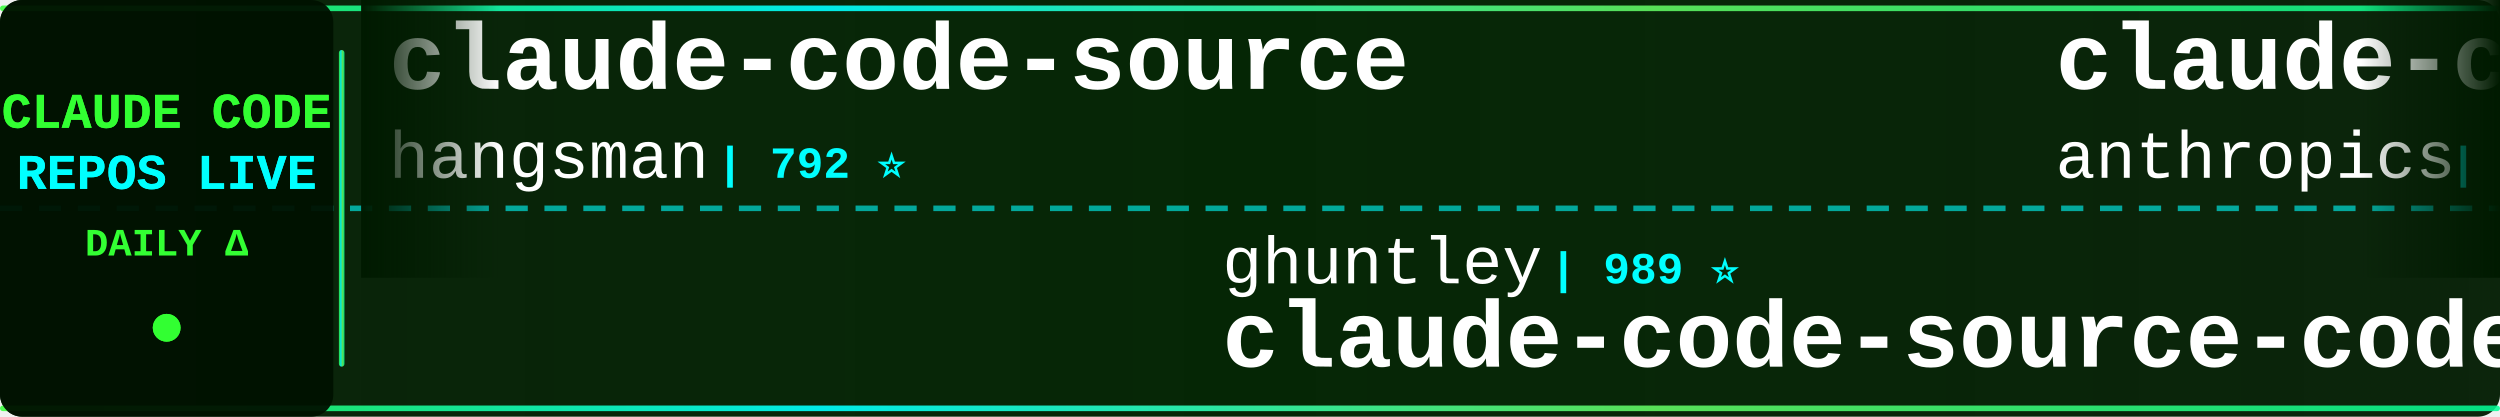
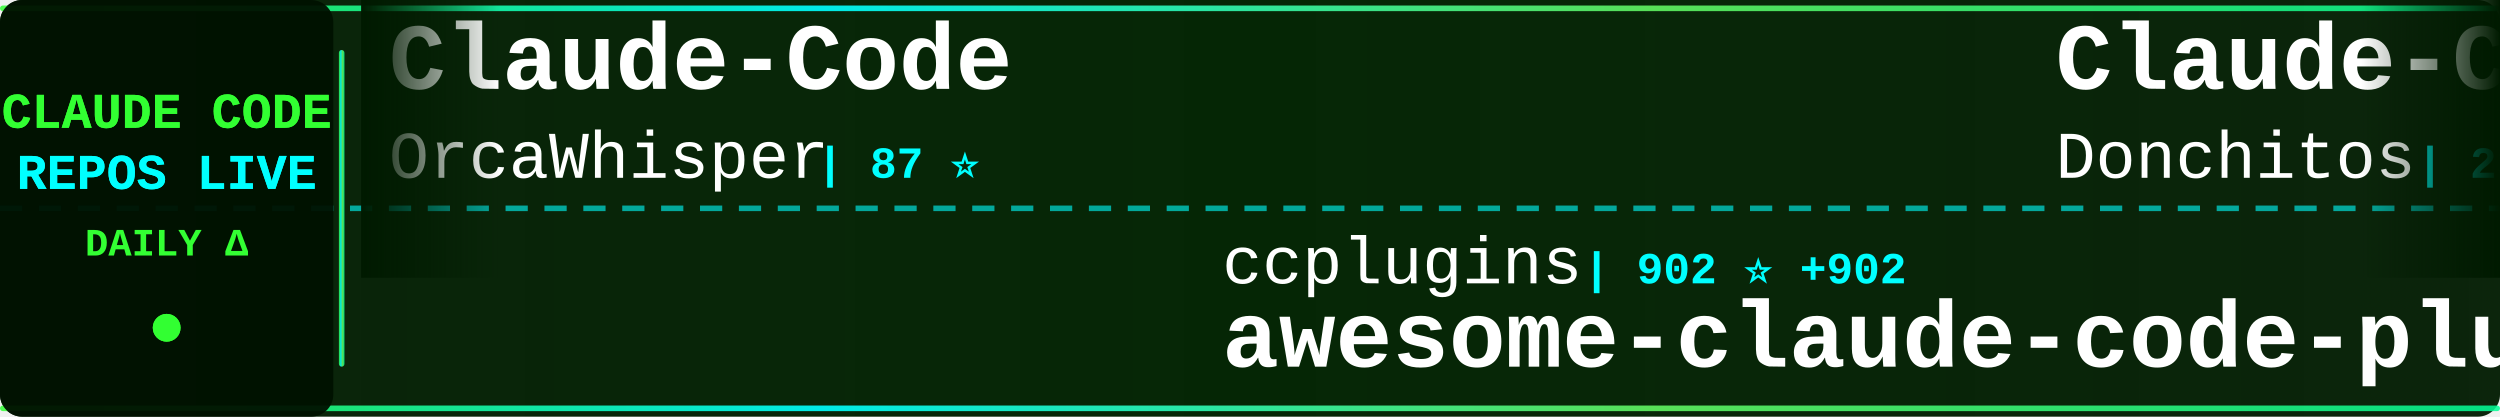
<svg xmlns="http://www.w3.org/2000/svg" width="900" height="150">
  <defs>
    <linearGradient id="tickerBg" x1="0%" y1="0%" x2="100%" y2="0%">
      <stop offset="0%" style="stop-color:#001a00;stop-opacity:0.95" />
      <stop offset="50%" style="stop-color:#002200;stop-opacity:0.98" />
      <stop offset="100%" style="stop-color:#001a00;stop-opacity:0.95" />
    </linearGradient>
    <linearGradient id="borderGrad" x1="0%" y1="0%" x2="100%" y2="0%">
      <stop offset="0%" style="stop-color:#33ff33;stop-opacity:0.85">
        <animate attributeName="stop-opacity" values="0.85;1;0.85" dur="2s" repeatCount="indefinite" />
      </stop>
      <stop offset="33%" style="stop-color:#00ffff;stop-opacity:0.9">
        <animate attributeName="stop-opacity" values="0.9;1;0.9" dur="2.2s" repeatCount="indefinite" />
      </stop>
      <stop offset="66%" style="stop-color:#66ff66;stop-opacity:0.85">
        <animate attributeName="stop-opacity" values="0.85;1;0.85" dur="1.8s" repeatCount="indefinite" />
      </stop>
      <stop offset="100%" style="stop-color:#00ff99;stop-opacity:0.85">
        <animate attributeName="stop-opacity" values="0.85;1;0.85" dur="2s" repeatCount="indefinite" />
      </stop>
    </linearGradient>
    <filter id="textGlow">
      <feGaussianBlur stdDeviation="0.1" result="coloredBlur" />
      <feMerge>
        <feMergeNode in="coloredBlur" />
        <feMergeNode in="SourceGraphic" />
      </feMerge>
    </filter>
    <filter id="metricGlow">
      <feGaussianBlur stdDeviation="0.2" result="coloredBlur" />
      <feMerge>
        <feMergeNode in="coloredBlur" />
        <feMergeNode in="SourceGraphic" />
      </feMerge>
    </filter>
    <linearGradient id="leftFade" x1="0%" y1="0%" x2="100%" y2="0%">
      <stop offset="0%" style="stop-color:#001a00;stop-opacity:1" />
      <stop offset="100%" style="stop-color:#001a00;stop-opacity:0" />
    </linearGradient>
    <linearGradient id="rightFade" x1="0%" y1="0%" x2="100%" y2="0%">
      <stop offset="0%" style="stop-color:#001a00;stop-opacity:0" />
      <stop offset="100%" style="stop-color:#001a00;stop-opacity:1" />
    </linearGradient>
  </defs>
  <rect width="900" height="150" fill="url(#tickerBg)" rx="8" />
  <rect x="0" y="2" width="900" height="2" fill="url(#borderGrad)" rx="1" />
  <rect x="0" y="146" width="900" height="2" fill="url(#borderGrad)" rx="1" />
  <line x1="0" y1="75" x2="900" y2="75" stroke="#00ffff" stroke-width="2" stroke-dasharray="8 6" opacity="0.6" />
  <rect x="0" y="0" width="120" height="150" fill="#001100" opacity="0.95" rx="8" />
  <text x="60" y="46" font-family="'Courier New', monospace" font-size="18" font-weight="bold" fill="#33ff33" text-anchor="middle" filter="url(#textGlow)">
    CLAUDE CODE
  </text>
  <text x="60" y="68" font-family="'Courier New', monospace" font-size="18" font-weight="bold" fill="#00ffff" text-anchor="middle" filter="url(#textGlow)">
    REPOS LIVE
  </text>
  <text x="60" y="92" font-family="'Courier New', monospace" font-size="14" font-weight="bold" fill="#33ff33" text-anchor="middle">
    DAILY Δ
  </text>
  <circle cx="60" cy="118" r="5" fill="#33ff33" filter="url(#metricGlow)">
    <animate attributeName="r" values="4;6;4" dur="1.5s" repeatCount="indefinite" />
    <animate attributeName="opacity" values="0.6;1;0.6" dur="1.5s" repeatCount="indefinite" />
  </circle>
  <rect x="122" y="18" width="2" height="114" fill="url(#borderGrad)" rx="1" />
  <clipPath id="tickerClip">
    <rect x="130" y="0" width="770" height="150" />
  </clipPath>
  <g clip-path="url(#tickerClip)">
    <g id="tickerItems">
      <animateTransform attributeName="transform" attributeType="XML" type="translate" from="0 0" to="-3000 0" dur="54s" repeatCount="indefinite" />
      <g transform="translate(0, 0)">
-         <text x="140" y="32" font-family="'Courier New', monospace" font-size="34" font-weight="bold" fill="#ffffff">claude-code-source</text>
-         <text x="140" y="64" font-family="'Courier New', monospace" font-size="24" font-weight="normal" fill="#ffffff" opacity="1.0">hangsman</text>
-         <text x="258" y="64" font-family="'Courier New', monospace" font-size="16" font-weight="bold" fill="#00ffff"> | 792 ⭐</text>
+         <text x="140" y="32" font-family="'Courier New', monospace" font-size="34" font-weight="bold" fill="#ffffff">Claude-Code</text>
+         <text x="140" y="64" font-family="'Courier New', monospace" font-size="24" font-weight="normal" fill="#ffffff" opacity="1.0">OrcaWhisper</text>
+         <text x="294" y="64" font-family="'Courier New', monospace" font-size="16" font-weight="bold" fill="#00ffff"> | 87 ⭐</text>
      </g>
      <g transform="translate(300, 0)">
-         <text x="140" y="102" font-family="'Courier New', monospace" font-size="24" font-weight="normal" fill="#ffffff" opacity="1.0">ghuntley</text>
-         <text x="258" y="102" font-family="'Courier New', monospace" font-size="16" font-weight="bold" fill="#00ffff"> | 989 ⭐</text>
-         <text x="140" y="132" font-family="'Courier New', monospace" font-size="34" font-weight="bold" fill="#ffffff">claude-code-source-code-...</text>
+         <text x="140" y="102" font-family="'Courier New', monospace" font-size="24" font-weight="normal" fill="#ffffff" opacity="1.0">ccplugins</text>
+         <text x="270" y="102" font-family="'Courier New', monospace" font-size="16" font-weight="bold" fill="#00ffff"> | 902 ⭐ +902</text>
+         <text x="140" y="132" font-family="'Courier New', monospace" font-size="34" font-weight="bold" fill="#ffffff">awesome-claude-code-plug...</text>
      </g>
      <g transform="translate(600, 0)">
-         <text x="140" y="32" font-family="'Courier New', monospace" font-size="34" font-weight="bold" fill="#ffffff">claude-code-action</text>
-         <text x="140" y="64" font-family="'Courier New', monospace" font-size="24" font-weight="normal" fill="#ffffff" opacity="1.0">anthropics</text>
-         <text x="282" y="64" font-family="'Courier New', monospace" font-size="16" font-weight="bold" fill="#00ffff"> | 8.6K ⭐ +1</text>
+         <text x="140" y="32" font-family="'Courier New', monospace" font-size="34" font-weight="bold" fill="#ffffff">Claude-Code-Game-Studios</text>
+         <text x="140" y="64" font-family="'Courier New', monospace" font-size="24" font-weight="normal" fill="#ffffff" opacity="1.0">Donchitos</text>
+         <text x="270" y="64" font-family="'Courier New', monospace" font-size="16" font-weight="bold" fill="#00ffff"> | 23.8K ⭐ +2</text>
      </g>
      <g transform="translate(900, 0)">
-         <text x="140" y="102" font-family="'Courier New', monospace" font-size="24" font-weight="normal" fill="#ffffff" opacity="1.0">huangjia2019</text>
-         <text x="306" y="102" font-family="'Courier New', monospace" font-size="16" font-weight="bold" fill="#00ffff"> | 1.1K ⭐</text>
-         <text x="140" y="132" font-family="'Courier New', monospace" font-size="34" font-weight="bold" fill="#ffffff">claude-code-engineering</text>
+         <text x="140" y="102" font-family="'Courier New', monospace" font-size="24" font-weight="normal" fill="#ffffff" opacity="1.0">disler</text>
+         <text x="234" y="102" font-family="'Courier New', monospace" font-size="16" font-weight="bold" fill="#00ffff"> | 3.9K ⭐ +1</text>
+         <text x="140" y="132" font-family="'Courier New', monospace" font-size="34" font-weight="bold" fill="#ffffff">claude-code-hooks-master...</text>
      </g>
      <g transform="translate(1200, 0)">
-         <text x="140" y="32" font-family="'Courier New', monospace" font-size="34" font-weight="bold" fill="#ffffff">claude-code-from-scratch</text>
-         <text x="140" y="64" font-family="'Courier New', monospace" font-size="24" font-weight="normal" fill="#ffffff" opacity="1.0">Windy3f3f3f3f</text>
-         <text x="318" y="64" font-family="'Courier New', monospace" font-size="16" font-weight="bold" fill="#00ffff"> | 2.5K ⭐ +1</text>
+         <text x="140" y="32" font-family="'Courier New', monospace" font-size="34" font-weight="bold" fill="#ffffff">arcads-claude-code</text>
+         <text x="140" y="64" font-family="'Courier New', monospace" font-size="24" font-weight="normal" fill="#ffffff" opacity="1.0">krusemediallc</text>
+         <text x="318" y="64" font-family="'Courier New', monospace" font-size="16" font-weight="bold" fill="#00ffff"> | 1.1K ⭐ +7</text>
      </g>
      <g transform="translate(1500, 0)">
-         <text x="140" y="102" font-family="'Courier New', monospace" font-size="24" font-weight="normal" fill="#ffffff" opacity="1.0">lintsinghua</text>
-         <text x="294" y="102" font-family="'Courier New', monospace" font-size="16" font-weight="bold" fill="#00ffff"> | 4.1K ⭐ +1</text>
-         <text x="140" y="132" font-family="'Courier New', monospace" font-size="34" font-weight="bold" fill="#ffffff">claude-code-book</text>
+         <text x="140" y="102" font-family="'Courier New', monospace" font-size="24" font-weight="normal" fill="#ffffff" opacity="1.0">SeemSeam</text>
+         <text x="258" y="102" font-family="'Courier New', monospace" font-size="16" font-weight="bold" fill="#00ffff"> | 3.4K ⭐ +2</text>
+         <text x="140" y="132" font-family="'Courier New', monospace" font-size="34" font-weight="bold" fill="#ffffff">claude_codex_bridge</text>
      </g>
      <g transform="translate(1800, 0)">
-         <text x="140" y="32" font-family="'Courier New', monospace" font-size="34" font-weight="bold" fill="#ffffff">claude-code-harness</text>
-         <text x="140" y="64" font-family="'Courier New', monospace" font-size="24" font-weight="normal" fill="#ffffff" opacity="1.0">Chachamaru127</text>
-         <text x="318" y="64" font-family="'Courier New', monospace" font-size="16" font-weight="bold" fill="#00ffff"> | 3.0K ⭐ +1</text>
+         <text x="140" y="32" font-family="'Courier New', monospace" font-size="34" font-weight="bold" fill="#ffffff">claude-code-router</text>
+         <text x="140" y="64" font-family="'Courier New', monospace" font-size="24" font-weight="normal" fill="#ffffff" opacity="1.0">musistudio</text>
+         <text x="282" y="64" font-family="'Courier New', monospace" font-size="16" font-weight="bold" fill="#00ffff"> | 36.6K ⭐ +5</text>
      </g>
      <g transform="translate(2100, 0)">
-         <text x="140" y="102" font-family="'Courier New', monospace" font-size="24" font-weight="normal" fill="#ffffff" opacity="1.0">liuup</text>
-         <text x="222" y="102" font-family="'Courier New', monospace" font-size="16" font-weight="bold" fill="#00ffff"> | 3.8K ⭐ +1</text>
-         <text x="140" y="132" font-family="'Courier New', monospace" font-size="34" font-weight="bold" fill="#ffffff">claude-code-analysis</text>
+         <text x="140" y="102" font-family="'Courier New', monospace" font-size="24" font-weight="normal" fill="#ffffff" opacity="1.0">nicedreamzapp</text>
+         <text x="318" y="102" font-family="'Courier New', monospace" font-size="16" font-weight="bold" fill="#00ffff"> | 3.2K ⭐</text>
+         <text x="140" y="132" font-family="'Courier New', monospace" font-size="34" font-weight="bold" fill="#ffffff">claude-code-local</text>
      </g>
      <g transform="translate(2400, 0)">
-         <text x="140" y="32" font-family="'Courier New', monospace" font-size="34" font-weight="bold" fill="#ffffff">claude-code-tips</text>
-         <text x="140" y="64" font-family="'Courier New', monospace" font-size="24" font-weight="normal" fill="#ffffff" opacity="1.0">ykdojo</text>
-         <text x="234" y="64" font-family="'Courier New', monospace" font-size="16" font-weight="bold" fill="#00ffff"> | 9.6K ⭐</text>
+         <text x="140" y="32" font-family="'Courier New', monospace" font-size="34" font-weight="bold" fill="#ffffff">claude-code-sourcemap</text>
+         <text x="140" y="64" font-family="'Courier New', monospace" font-size="24" font-weight="normal" fill="#ffffff" opacity="1.0">ChinaSiro</text>
+         <text x="270" y="64" font-family="'Courier New', monospace" font-size="16" font-weight="bold" fill="#00ffff"> | 9.6K ⭐ -1</text>
      </g>
      <g transform="translate(2700, 0)">
-         <text x="140" y="102" font-family="'Courier New', monospace" font-size="24" font-weight="normal" fill="#ffffff" opacity="1.0">pedrohcgs</text>
-         <text x="270" y="102" font-family="'Courier New', monospace" font-size="16" font-weight="bold" fill="#00ffff"> | 1.5K ⭐</text>
-         <text x="140" y="132" font-family="'Courier New', monospace" font-size="34" font-weight="bold" fill="#ffffff">claude-code-my-workflow</text>
+         <text x="140" y="102" font-family="'Courier New', monospace" font-size="24" font-weight="normal" fill="#ffffff" opacity="1.0">Pimzino</text>
+         <text x="246" y="102" font-family="'Courier New', monospace" font-size="16" font-weight="bold" fill="#00ffff"> | 3.8K ⭐ +2</text>
+         <text x="140" y="132" font-family="'Courier New', monospace" font-size="34" font-weight="bold" fill="#ffffff">claude-code-spec-workflo...</text>
      </g>
      <g transform="translate(3000, 0)">
-         <text x="140" y="32" font-family="'Courier New', monospace" font-size="34" font-weight="bold" fill="#ffffff">claude-code-source</text>
-         <text x="140" y="64" font-family="'Courier New', monospace" font-size="24" font-weight="normal" fill="#ffffff" opacity="1.0">hangsman</text>
-         <text x="258" y="64" font-family="'Courier New', monospace" font-size="16" font-weight="bold" fill="#00ffff"> | 792 ⭐</text>
+         <text x="140" y="32" font-family="'Courier New', monospace" font-size="34" font-weight="bold" fill="#ffffff">Claude-Code</text>
+         <text x="140" y="64" font-family="'Courier New', monospace" font-size="24" font-weight="normal" fill="#ffffff" opacity="1.0">OrcaWhisper</text>
+         <text x="294" y="64" font-family="'Courier New', monospace" font-size="16" font-weight="bold" fill="#00ffff"> | 87 ⭐</text>
      </g>
      <g transform="translate(3300, 0)">
-         <text x="140" y="102" font-family="'Courier New', monospace" font-size="24" font-weight="normal" fill="#ffffff" opacity="1.0">ghuntley</text>
-         <text x="258" y="102" font-family="'Courier New', monospace" font-size="16" font-weight="bold" fill="#00ffff"> | 989 ⭐</text>
-         <text x="140" y="132" font-family="'Courier New', monospace" font-size="34" font-weight="bold" fill="#ffffff">claude-code-source-code-...</text>
+         <text x="140" y="102" font-family="'Courier New', monospace" font-size="24" font-weight="normal" fill="#ffffff" opacity="1.0">ccplugins</text>
+         <text x="270" y="102" font-family="'Courier New', monospace" font-size="16" font-weight="bold" fill="#00ffff"> | 902 ⭐ +902</text>
+         <text x="140" y="132" font-family="'Courier New', monospace" font-size="34" font-weight="bold" fill="#ffffff">awesome-claude-code-plug...</text>
      </g>
      <g transform="translate(3600, 0)">
-         <text x="140" y="32" font-family="'Courier New', monospace" font-size="34" font-weight="bold" fill="#ffffff">claude-code-action</text>
-         <text x="140" y="64" font-family="'Courier New', monospace" font-size="24" font-weight="normal" fill="#ffffff" opacity="1.0">anthropics</text>
-         <text x="282" y="64" font-family="'Courier New', monospace" font-size="16" font-weight="bold" fill="#00ffff"> | 8.6K ⭐ +1</text>
+         <text x="140" y="32" font-family="'Courier New', monospace" font-size="34" font-weight="bold" fill="#ffffff">Claude-Code-Game-Studios</text>
+         <text x="140" y="64" font-family="'Courier New', monospace" font-size="24" font-weight="normal" fill="#ffffff" opacity="1.0">Donchitos</text>
+         <text x="270" y="64" font-family="'Courier New', monospace" font-size="16" font-weight="bold" fill="#00ffff"> | 23.8K ⭐ +2</text>
      </g>
      <g transform="translate(3900, 0)">
-         <text x="140" y="102" font-family="'Courier New', monospace" font-size="24" font-weight="normal" fill="#ffffff" opacity="1.0">huangjia2019</text>
-         <text x="306" y="102" font-family="'Courier New', monospace" font-size="16" font-weight="bold" fill="#00ffff"> | 1.1K ⭐</text>
-         <text x="140" y="132" font-family="'Courier New', monospace" font-size="34" font-weight="bold" fill="#ffffff">claude-code-engineering</text>
+         <text x="140" y="102" font-family="'Courier New', monospace" font-size="24" font-weight="normal" fill="#ffffff" opacity="1.0">disler</text>
+         <text x="234" y="102" font-family="'Courier New', monospace" font-size="16" font-weight="bold" fill="#00ffff"> | 3.9K ⭐ +1</text>
+         <text x="140" y="132" font-family="'Courier New', monospace" font-size="34" font-weight="bold" fill="#ffffff">claude-code-hooks-master...</text>
      </g>
    </g>
  </g>
  <rect x="130" y="0" width="50" height="100" fill="url(#leftFade)" />
  <rect x="850" y="0" width="50" height="100" fill="url(#rightFade)" />
</svg>
